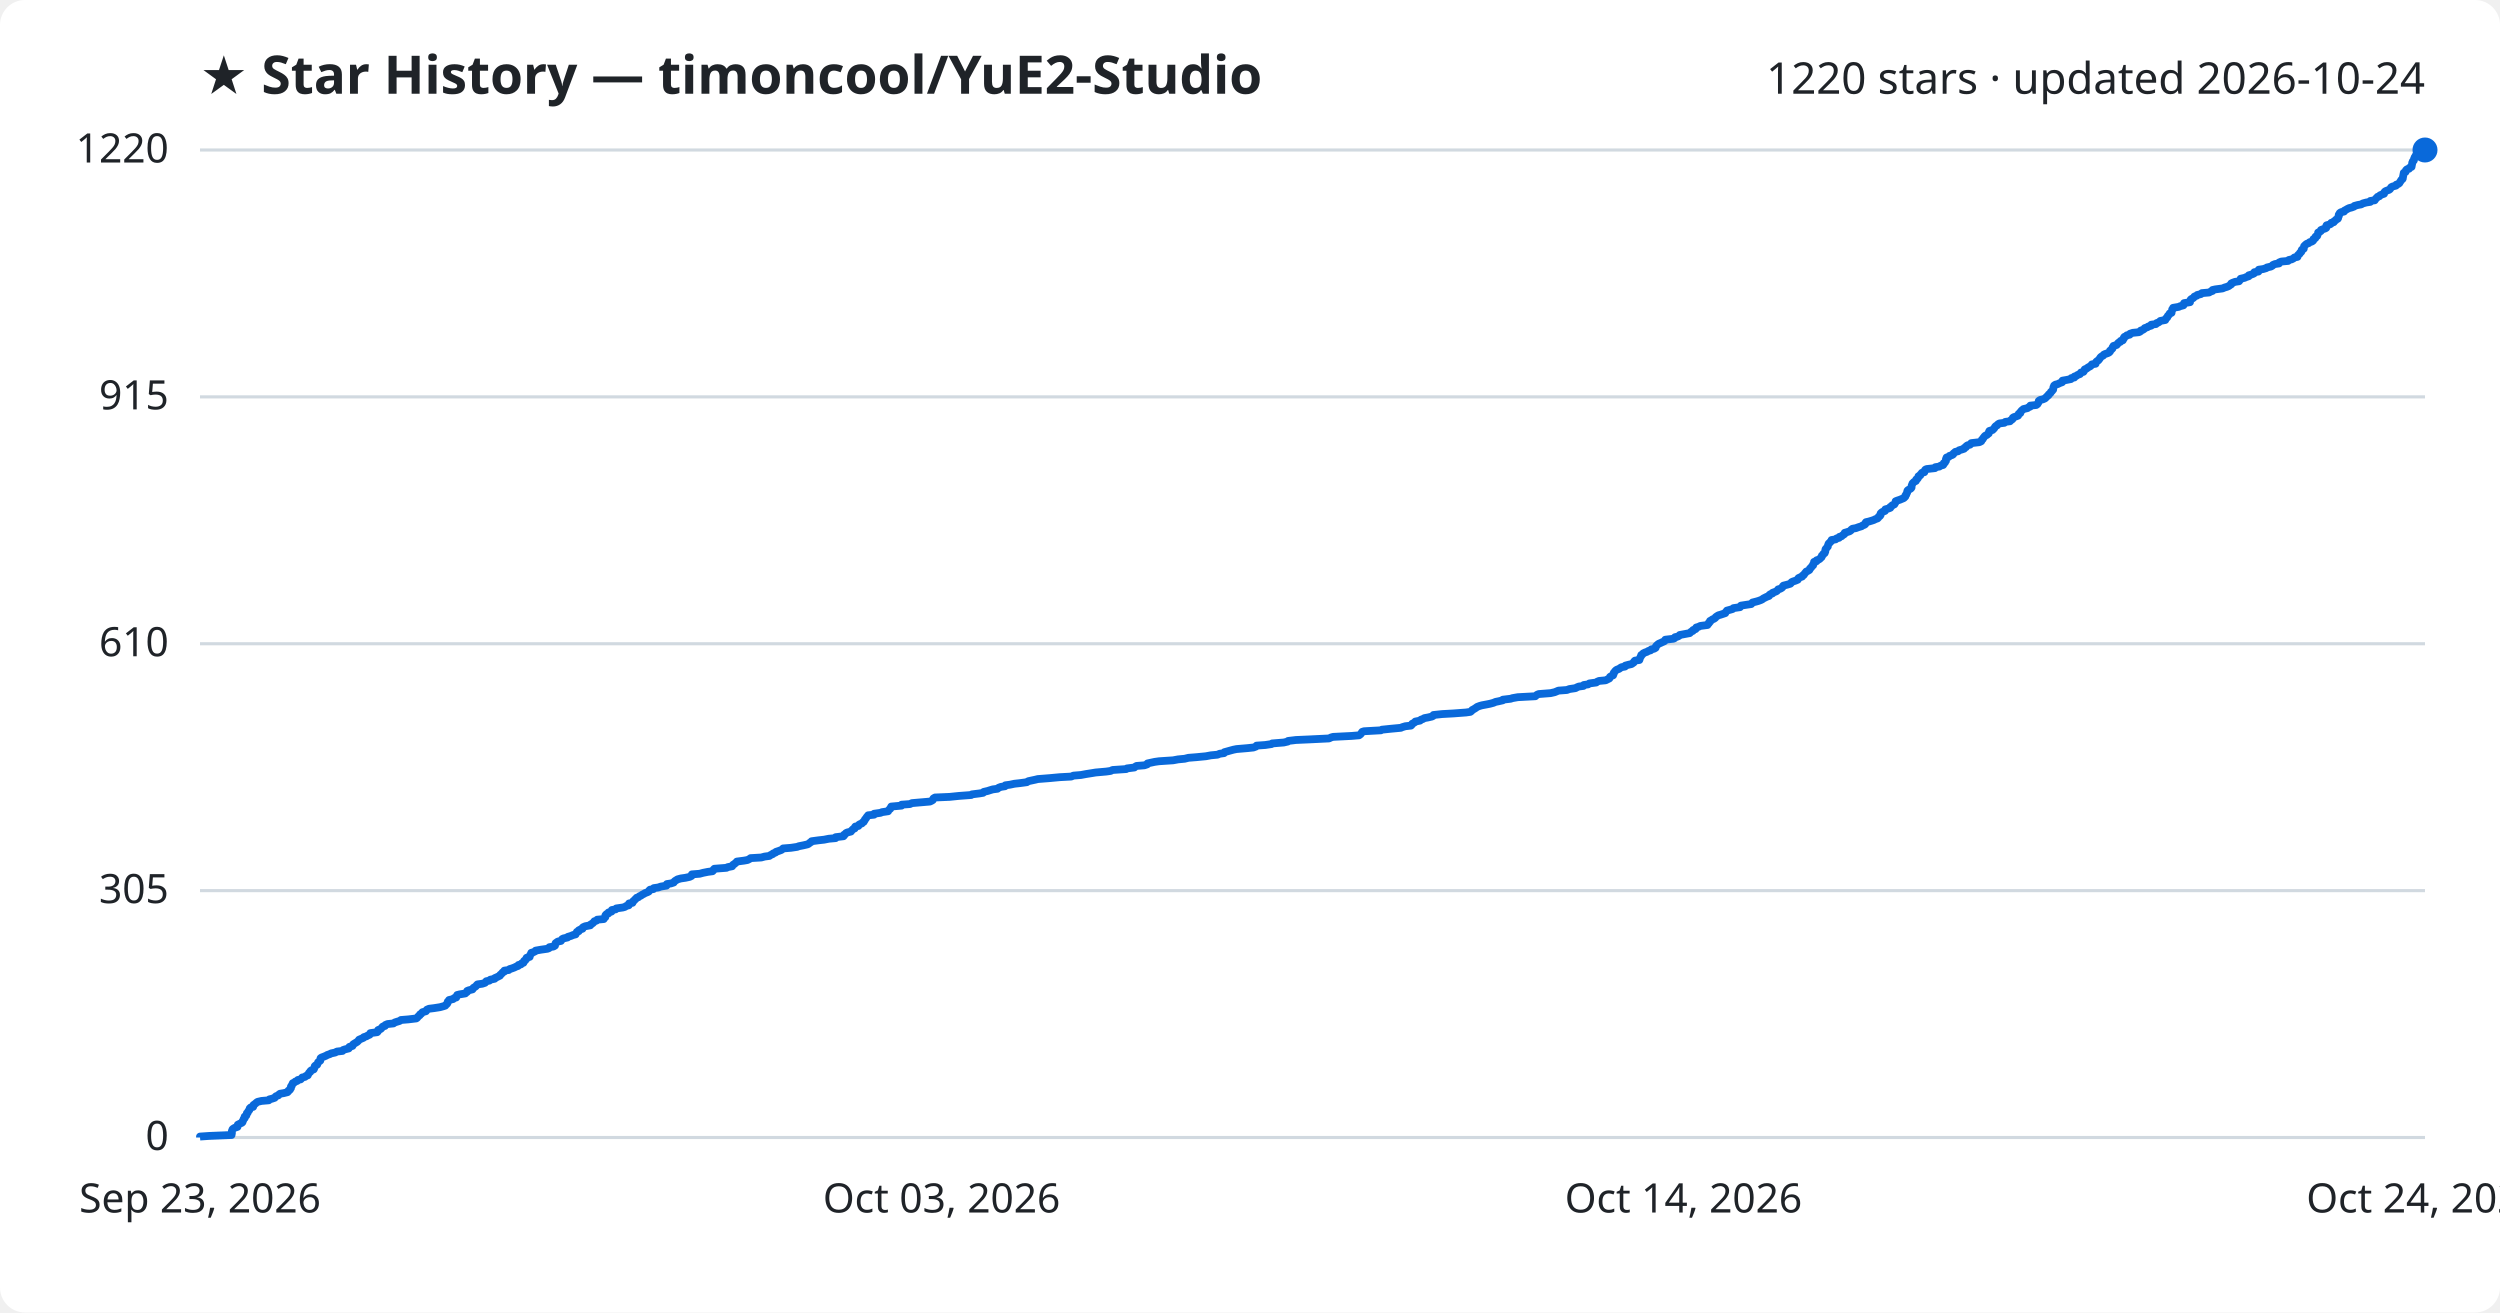
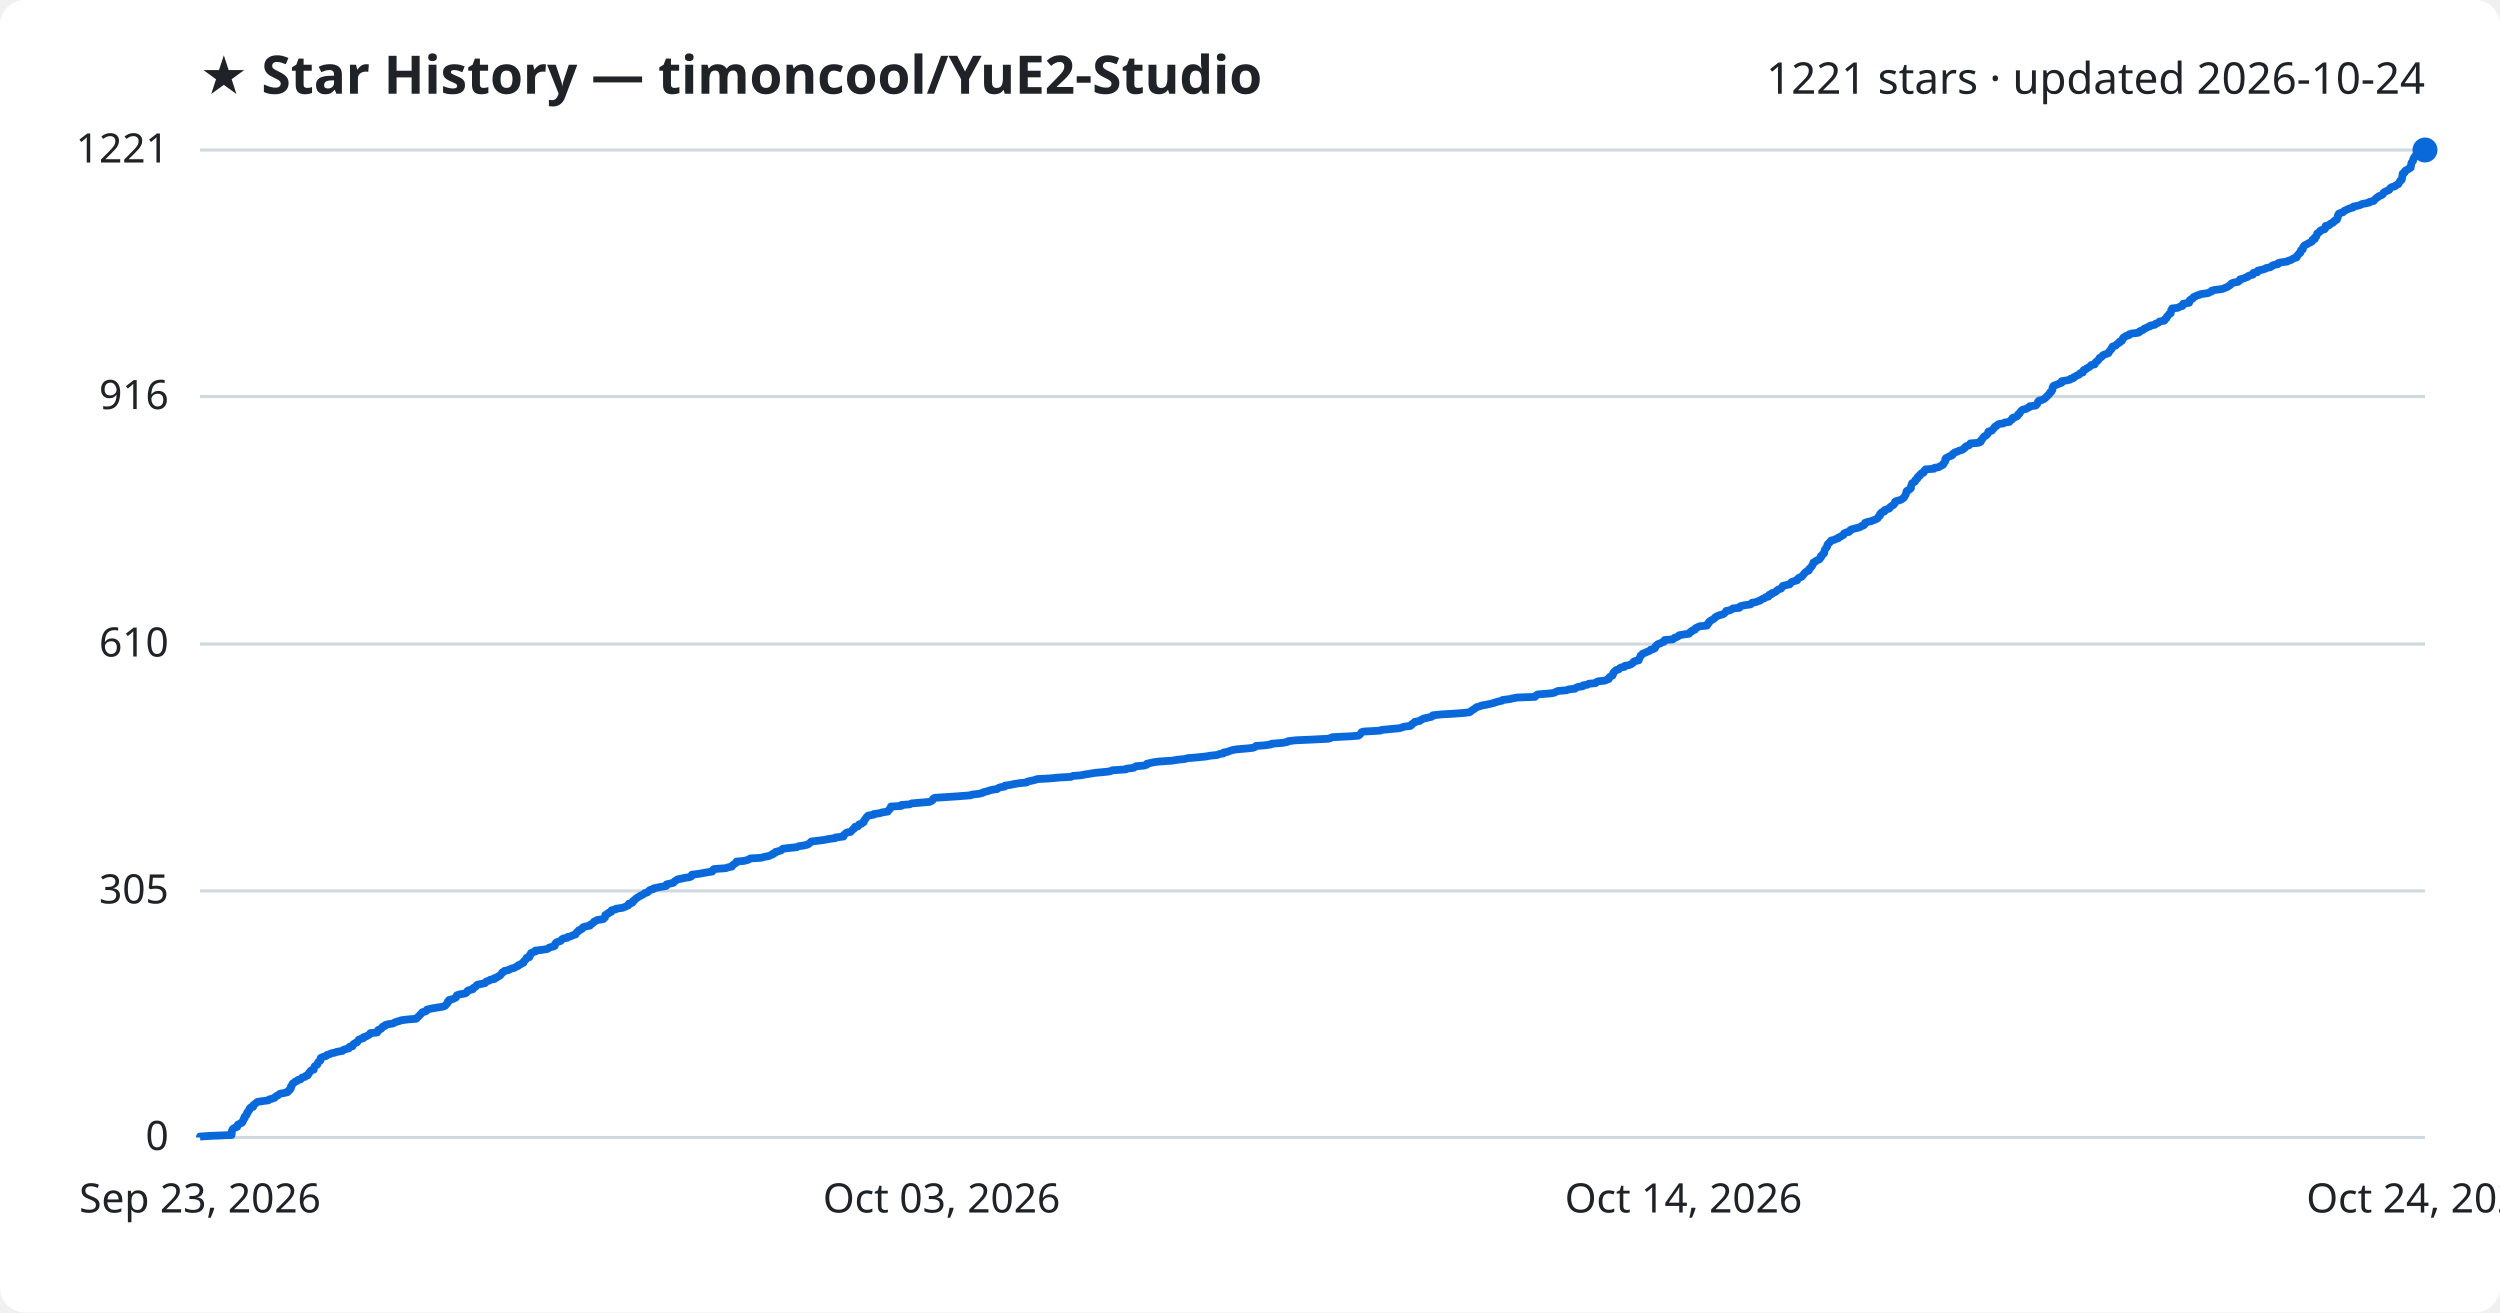
<svg xmlns="http://www.w3.org/2000/svg" viewBox="0 0 800 420" font-family="Segoe UI, sans-serif">
  <rect width="800" height="420" fill="#ffffff" rx="8" />
  <text x="64" y="30" fill="#1f2328" font-size="17" font-weight="700">★ Star History — timoncool/YuE2-Studio</text>
-   <text x="776" y="30" fill="#1f2328" font-size="14" text-anchor="end">1220 stars · updated 2026-10-24</text>
+   <text x="776" y="30" fill="#1f2328" font-size="14" text-anchor="end">1221 stars · updated 2026-10-24</text>
  <line x1="64" y1="364.0" x2="776" y2="364.0" stroke="#d1d9e0" stroke-width="1" />
  <text x="54" y="368.0" fill="#1f2328" font-size="13" text-anchor="end">0</text>
-   <line x1="64" y1="285.0" x2="776" y2="285.0" stroke="#d1d9e0" stroke-width="1" />
-   <text x="54" y="289.0" fill="#1f2328" font-size="13" text-anchor="end">305</text>
-   <line x1="64" y1="206.0" x2="776" y2="206.0" stroke="#d1d9e0" stroke-width="1" />
-   <text x="54" y="210.0" fill="#1f2328" font-size="13" text-anchor="end">610</text>
-   <line x1="64" y1="127.0" x2="776" y2="127.0" stroke="#d1d9e0" stroke-width="1" />
-   <text x="54" y="131.0" fill="#1f2328" font-size="13" text-anchor="end">915</text>
+   <line x1="64" y1="285.1" x2="776" y2="285.1" stroke="#d1d9e0" stroke-width="1" />
+   <text x="54" y="289.1" fill="#1f2328" font-size="13" text-anchor="end">305</text>
+   <line x1="64" y1="206.1" x2="776" y2="206.1" stroke="#d1d9e0" stroke-width="1" />
+   <text x="54" y="210.1" fill="#1f2328" font-size="13" text-anchor="end">610</text>
+   <line x1="64" y1="126.9" x2="776" y2="126.9" stroke="#d1d9e0" stroke-width="1" />
+   <text x="54" y="130.9" fill="#1f2328" font-size="13" text-anchor="end">916</text>
  <line x1="64" y1="48.0" x2="776" y2="48.0" stroke="#d1d9e0" stroke-width="1" />
-   <text x="54" y="52.0" fill="#1f2328" font-size="13" text-anchor="end">1220</text>
-   <path d="M64.0,364.0 L64.0,363.7 L66.9,363.5 L74.1,363.2 L74.1,363.0 L74.2,362.7 L74.2,362.4 L74.2,362.2 L74.2,361.9 L74.3,361.7 L74.4,361.4 L74.6,361.2 L75.1,360.9 L76.0,360.6 L76.0,360.4 L76.1,360.1 L76.1,359.9 L76.7,359.6 L77.4,359.3 L77.6,359.1 L77.6,358.8 L77.8,358.6 L77.9,358.3 L78.0,358.0 L78.3,357.8 L78.3,357.5 L78.3,357.3 L78.8,357.0 L78.9,356.7 L79.0,356.5 L79.0,356.2 L79.3,356.0 L79.4,355.7 L79.5,355.5 L79.8,355.2 L79.9,354.9 L79.9,354.7 L80.2,354.4 L81.0,354.2 L81.1,353.9 L81.1,353.6 L81.4,353.4 L81.8,353.1 L82.0,352.9 L82.4,352.6 L83.7,352.3 L86.0,352.1 L86.2,351.8 L87.0,351.6 L87.9,351.3 L88.1,351.0 L88.3,350.8 L89.1,350.5 L89.2,350.3 L89.6,350.0 L90.8,349.8 L92.0,349.5 L92.3,349.2 L92.3,349.0 L92.8,348.7 L92.8,348.5 L93.1,348.2 L93.1,347.9 L93.1,347.7 L93.4,347.4 L93.4,347.2 L93.6,346.9 L93.7,346.6 L94.2,346.4 L94.5,346.1 L95.1,345.9 L95.3,345.6 L96.2,345.4 L96.5,345.1 L96.7,344.8 L97.6,344.6 L97.9,344.3 L98.5,344.1 L98.6,343.8 L98.8,343.5 L98.9,343.3 L99.3,343.0 L99.3,342.8 L99.6,342.5 L100.4,342.2 L100.5,342.0 L100.6,341.7 L100.7,341.5 L100.7,341.2 L101.0,340.9 L101.5,340.7 L101.6,340.4 L101.7,340.2 L101.8,339.9 L102.1,339.7 L102.5,339.4 L102.5,339.1 L102.5,338.9 L102.6,338.6 L102.9,338.4 L103.7,338.1 L104.4,337.8 L104.7,337.6 L105.6,337.3 L105.9,337.1 L107.3,336.8 L107.8,336.5 L109.6,336.3 L109.8,336.0 L110.4,335.8 L111.6,335.5 L111.8,335.2 L111.8,335.0 L112.8,334.7 L112.9,334.5 L113.0,334.2 L113.3,334.0 L113.8,333.7 L114.3,333.4 L114.5,333.2 L114.8,332.9 L114.9,332.7 L115.6,332.4 L116.3,332.1 L116.4,331.9 L117.3,331.6 L117.6,331.4 L118.3,331.1 L118.4,330.8 L118.5,330.6 L120.7,330.3 L120.9,330.1 L120.9,329.8 L121.0,329.6 L121.8,329.3 L122.1,329.0 L122.2,328.8 L122.5,328.5 L123.2,328.3 L123.3,328.0 L124.0,327.7 L125.9,327.5 L126.3,327.2 L126.9,327.0 L127.9,326.7 L128.3,326.4 L130.7,326.2 L133.2,325.9 L133.5,325.7 L133.7,325.4 L134.0,325.1 L134.3,324.9 L134.4,324.6 L134.8,324.4 L135.0,324.1 L135.2,323.9 L136.3,323.6 L136.5,323.3 L136.6,323.1 L137.3,322.8 L138.9,322.6 L140.8,322.3 L141.9,322.0 L142.5,321.8 L142.7,321.5 L143.0,321.3 L143.2,321.0 L143.3,320.7 L143.3,320.5 L143.7,320.2 L143.7,320.0 L145.0,319.7 L145.3,319.4 L146.0,319.2 L146.0,318.9 L146.2,318.7 L146.3,318.4 L147.1,318.2 L148.9,317.9 L149.2,317.6 L149.5,317.4 L149.5,317.1 L150.0,316.9 L151.2,316.6 L151.4,316.3 L151.5,316.1 L152.0,315.8 L152.3,315.6 L152.5,315.3 L152.8,315.0 L154.3,314.8 L155.2,314.5 L155.4,314.3 L155.6,314.0 L156.6,313.8 L156.9,313.5 L158.3,313.2 L158.3,313.0 L159.0,312.7 L159.4,312.5 L160.0,312.2 L160.1,311.9 L160.4,311.7 L160.7,311.4 L160.8,311.2 L161.4,310.9 L161.4,310.6 L162.8,310.4 L163.1,310.1 L163.8,309.9 L164.6,309.6 L165.2,309.3 L165.8,309.1 L165.9,308.8 L166.7,308.6 L166.9,308.3 L167.5,308.1 L167.6,307.8 L167.7,307.5 L168.1,307.3 L168.2,307.0 L168.5,306.8 L168.5,306.5 L169.5,306.2 L169.5,306.0 L169.6,305.7 L169.7,305.5 L170.0,305.2 L170.0,304.9 L170.7,304.7 L171.3,304.4 L171.4,304.2 L173.1,303.9 L175.2,303.6 L175.7,303.4 L175.8,303.1 L177.1,302.9 L177.6,302.6 L177.6,302.4 L177.7,302.1 L177.8,301.8 L178.1,301.6 L178.5,301.3 L179.5,301.1 L179.7,300.8 L179.9,300.5 L180.3,300.3 L181.6,300.0 L181.7,299.8 L182.7,299.5 L183.4,299.2 L184.2,299.0 L184.3,298.7 L184.5,298.5 L184.6,298.2 L185.2,298.0 L185.2,297.7 L185.8,297.4 L186.4,297.2 L186.4,296.9 L186.6,296.7 L187.3,296.4 L188.9,296.1 L188.9,295.9 L189.4,295.6 L189.7,295.4 L190.0,295.1 L190.2,294.8 L190.9,294.6 L191.1,294.3 L193.2,294.1 L193.3,293.8 L193.7,293.5 L193.7,293.3 L193.7,293.0 L193.8,292.8 L194.1,292.5 L194.7,292.3 L194.7,292.0 L195.7,291.7 L195.7,291.5 L195.8,291.2 L197.0,291.0 L197.2,290.7 L199.3,290.4 L200.0,290.2 L200.4,289.9 L201.2,289.7 L201.2,289.4 L201.3,289.1 L202.4,288.9 L202.5,288.6 L202.6,288.4 L203.0,288.1 L203.2,287.8 L203.5,287.6 L203.7,287.3 L204.3,287.1 L204.6,286.8 L205.1,286.6 L205.5,286.3 L206.1,286.0 L206.4,285.8 L207.2,285.5 L207.6,285.3 L207.7,285.0 L208.0,284.7 L209.1,284.5 L209.2,284.2 L210.6,284.0 L211.5,283.7 L213.3,283.4 L213.3,283.2 L213.4,282.9 L214.7,282.7 L215.6,282.4 L215.7,282.2 L216.0,281.9 L216.5,281.6 L216.8,281.4 L217.9,281.1 L219.3,280.9 L220.7,280.6 L221.3,280.3 L221.4,280.1 L221.4,279.8 L223.9,279.6 L225.0,279.3 L226.5,279.0 L228.0,278.8 L228.3,278.5 L228.3,278.3 L228.6,278.0 L232.5,277.7 L232.8,277.5 L234.3,277.2 L234.4,277.0 L234.6,276.7 L235.0,276.5 L235.3,276.2 L235.7,275.9 L235.8,275.7 L238.1,275.4 L239.2,275.2 L239.8,274.9 L240.2,274.6 L243.6,274.4 L244.7,274.1 L246.2,273.9 L246.6,273.6 L247.3,273.3 L247.4,273.1 L248.2,272.8 L248.3,272.6 L249.2,272.3 L250.0,272.0 L250.3,271.8 L250.6,271.5 L253.1,271.3 L255.1,271.0 L255.6,270.8 L257.1,270.5 L258.4,270.2 L258.8,270.0 L259.1,269.7 L259.5,269.5 L259.7,269.2 L261.9,268.9 L263.7,268.7 L265.2,268.4 L267.4,268.2 L267.4,267.9 L269.9,267.6 L270.1,267.4 L270.1,267.1 L270.5,266.9 L270.7,266.6 L271.1,266.4 L272.3,266.1 L272.5,265.8 L272.7,265.6 L273.0,265.3 L273.5,265.1 L273.5,264.8 L273.7,264.5 L274.7,264.3 L274.8,264.0 L275.0,263.8 L275.8,263.5 L276.0,263.2 L276.4,263.0 L276.5,262.7 L276.7,262.5 L276.8,262.2 L277.1,261.9 L277.2,261.7 L277.4,261.4 L277.6,261.2 L277.8,260.9 L279.7,260.7 L279.7,260.4 L281.8,260.1 L282.2,259.9 L284.2,259.6 L284.3,259.4 L284.5,259.1 L284.9,258.8 L284.9,258.6 L285.2,258.3 L285.2,258.1 L288.5,257.8 L288.5,257.5 L291.2,257.3 L291.8,257.0 L294.1,256.8 L297.6,256.5 L298.2,256.2 L298.5,256.0 L298.6,255.7 L298.7,255.5 L299.2,255.2 L303.9,255.0 L306.8,254.7 L310.8,254.4 L311.0,254.2 L313.4,253.9 L314.6,253.7 L314.8,253.4 L316.1,253.1 L316.7,252.9 L317.7,252.6 L319.2,252.4 L319.5,252.1 L320.3,251.8 L321.6,251.6 L321.7,251.3 L323.2,251.1 L324.6,250.8 L326.4,250.6 L328.6,250.3 L329.0,250.0 L329.9,249.8 L331.3,249.5 L332.1,249.3 L335.9,249.0 L339.1,248.7 L342.8,248.5 L343.5,248.2 L345.9,248.0 L347.5,247.7 L349.4,247.4 L350.6,247.2 L354.0,246.9 L355.4,246.7 L356.0,246.4 L360.4,246.1 L360.6,245.9 L363.0,245.6 L363.2,245.4 L363.7,245.1 L366.2,244.9 L367.1,244.6 L367.2,244.3 L368.1,244.1 L369.5,243.8 L370.9,243.6 L375.4,243.3 L377.0,243.0 L379.1,242.8 L380.3,242.5 L382.8,242.3 L385.9,242.0 L387.5,241.7 L389.6,241.5 L390.3,241.2 L391.7,241.0 L391.8,240.7 L392.9,240.4 L393.6,240.2 L394.7,239.9 L395.7,239.7 L399.2,239.4 L401.1,239.2 L401.9,238.9 L402.1,238.6 L404.9,238.4 L406.9,238.1 L407.1,237.9 L410.8,237.6 L412.1,237.3 L412.2,237.1 L414.7,236.8 L419.2,236.6 L425.3,236.3 L425.9,236.0 L426.6,235.8 L432.5,235.5 L434.9,235.3 L435.3,235.0 L435.5,234.8 L435.7,234.5 L435.9,234.2 L436.5,234.0 L441.9,233.7 L442.2,233.5 L445.1,233.2 L448.3,232.9 L448.7,232.7 L449.7,232.4 L451.5,232.2 L451.8,231.9 L451.9,231.6 L452.3,231.4 L452.8,231.1 L452.9,230.9 L454.4,230.6 L454.7,230.3 L455.3,230.1 L455.8,229.8 L456.9,229.6 L458.2,229.3 L458.6,229.1 L458.7,228.8 L461.5,228.5 L465.1,228.3 L469.1,228.0 L470.5,227.8 L470.9,227.5 L471.1,227.2 L471.5,227.0 L472.0,226.7 L472.3,226.5 L472.7,226.2 L473.5,225.9 L474.2,225.7 L475.8,225.4 L476.8,225.2 L477.9,224.9 L478.6,224.6 L479.6,224.4 L480.9,224.1 L480.9,223.9 L483.4,223.6 L484.0,223.4 L485.7,223.1 L491.3,222.8 L491.5,222.6 L491.9,222.3 L492.4,222.1 L496.2,221.8 L497.5,221.5 L498.0,221.3 L498.7,221.0 L501.4,220.8 L502.2,220.5 L504.2,220.2 L504.5,220.0 L505.2,219.7 L506.7,219.5 L506.8,219.2 L508.2,219.0 L508.6,218.7 L510.8,218.4 L511.0,218.2 L511.7,217.9 L513.8,217.7 L514.4,217.4 L515.0,217.1 L515.1,216.9 L515.2,216.6 L515.5,216.4 L516.2,216.1 L516.2,215.8 L516.4,215.6 L516.4,215.3 L516.6,215.1 L516.8,214.8 L517.1,214.5 L517.4,214.3 L518.2,214.0 L518.4,213.8 L518.9,213.5 L520.0,213.3 L520.1,213.0 L521.2,212.7 L522.1,212.5 L522.5,212.2 L522.8,212.0 L522.9,211.7 L523.2,211.4 L524.6,211.2 L524.7,210.9 L524.7,210.7 L524.9,210.4 L525.0,210.1 L525.2,209.9 L525.2,209.6 L525.6,209.4 L525.8,209.1 L526.4,208.8 L527.0,208.6 L527.5,208.3 L528.2,208.1 L528.4,207.8 L529.3,207.6 L529.8,207.3 L529.9,207.0 L529.9,206.8 L530.2,206.5 L530.4,206.3 L530.8,206.0 L531.5,205.7 L531.9,205.5 L532.6,205.2 L532.8,205.0 L532.9,204.7 L535.5,204.4 L535.9,204.2 L536.0,203.9 L536.9,203.7 L537.4,203.4 L537.5,203.2 L539.1,202.9 L540.7,202.6 L540.9,202.4 L541.2,202.1 L541.7,201.9 L541.8,201.6 L542.6,201.3 L542.7,201.1 L542.8,200.8 L543.5,200.6 L544.1,200.3 L546.4,200.0 L546.4,199.8 L546.8,199.5 L546.8,199.3 L547.2,199.0 L547.2,198.7 L547.6,198.5 L548.0,198.2 L548.5,198.0 L548.9,197.7 L549.0,197.5 L549.4,197.2 L549.9,196.9 L550.6,196.7 L551.5,196.4 L552.1,196.2 L552.2,195.9 L552.5,195.6 L552.6,195.4 L553.7,195.1 L554.4,194.9 L554.7,194.6 L556.8,194.3 L556.8,194.1 L557.1,193.8 L558.4,193.6 L560.4,193.3 L560.6,193.0 L560.8,192.8 L562.0,192.5 L562.7,192.3 L563.5,192.0 L563.9,191.8 L564.3,191.5 L564.9,191.2 L565.3,191.0 L566.1,190.7 L566.1,190.5 L566.4,190.2 L567.2,189.9 L567.2,189.7 L568.0,189.4 L568.5,189.2 L568.8,188.9 L569.0,188.6 L569.7,188.4 L570.2,188.1 L570.4,187.9 L570.5,187.6 L570.7,187.4 L571.9,187.1 L572.9,186.8 L573.1,186.6 L573.3,186.3 L573.7,186.1 L574.6,185.8 L575.3,185.5 L575.3,185.3 L575.5,185.0 L575.9,184.8 L576.7,184.5 L576.8,184.2 L577.2,184.0 L577.4,183.7 L577.5,183.5 L577.8,183.2 L578.0,182.9 L578.5,182.7 L579.0,182.4 L579.1,182.2 L579.2,181.9 L579.5,181.7 L579.7,181.4 L579.9,181.1 L580.2,180.9 L580.2,180.6 L580.4,180.4 L580.5,180.1 L580.5,179.8 L581.3,179.6 L581.3,179.3 L581.9,179.1 L582.4,178.8 L582.6,178.5 L582.9,178.3 L583.0,178.0 L583.0,177.8 L583.4,177.5 L583.5,177.2 L583.9,177.0 L584.0,176.7 L584.1,176.5 L584.1,176.2 L584.1,176.0 L584.2,175.7 L584.5,175.4 L584.6,175.2 L584.9,174.9 L584.9,174.7 L585.0,174.4 L585.1,174.1 L585.2,173.9 L585.6,173.6 L585.7,173.4 L586.1,173.1 L586.1,172.8 L587.4,172.6 L587.7,172.3 L588.5,172.1 L588.6,171.8 L589.3,171.6 L589.6,171.3 L590.1,171.0 L590.3,170.8 L590.3,170.5 L591.0,170.3 L591.9,170.0 L592.3,169.7 L592.4,169.5 L592.8,169.2 L593.9,169.0 L594.7,168.7 L595.7,168.4 L595.9,168.2 L596.7,167.9 L596.9,167.7 L596.9,167.4 L597.1,167.1 L598.0,166.9 L599.0,166.6 L599.6,166.4 L600.2,166.1 L600.8,165.9 L601.1,165.6 L601.2,165.3 L601.6,165.1 L601.8,164.8 L601.8,164.6 L601.8,164.3 L602.1,164.0 L602.4,163.8 L603.2,163.5 L603.3,163.3 L603.3,163.0 L604.4,162.7 L604.9,162.5 L604.9,162.2 L605.3,162.0 L605.5,161.7 L606.2,161.4 L606.3,161.2 L606.5,160.9 L606.6,160.7 L606.6,160.4 L607.1,160.2 L608.0,159.9 L608.7,159.6 L609.2,159.4 L609.5,159.1 L609.7,158.9 L609.7,158.6 L610.0,158.3 L610.0,158.1 L610.2,157.8 L610.3,157.6 L610.3,157.3 L610.4,157.0 L610.6,156.8 L611.2,156.5 L611.5,156.3 L611.7,156.0 L611.7,155.8 L611.7,155.5 L611.8,155.2 L611.9,155.0 L612.0,154.7 L612.2,154.5 L612.5,154.2 L613.1,153.9 L613.1,153.7 L613.2,153.4 L613.6,153.2 L613.8,152.9 L613.9,152.6 L613.9,152.4 L614.5,152.1 L614.5,151.9 L614.8,151.6 L615.0,151.3 L615.8,151.1 L615.9,150.8 L615.9,150.6 L616.1,150.3 L616.5,150.1 L619.2,149.8 L619.3,149.5 L620.6,149.3 L621.0,149.0 L621.8,148.8 L622.0,148.5 L622.0,148.2 L622.4,148.0 L622.5,147.7 L622.7,147.5 L622.7,147.2 L622.7,146.9 L622.8,146.7 L622.9,146.4 L623.6,146.2 L623.8,145.9 L624.7,145.6 L625.0,145.4 L625.1,145.1 L625.4,144.9 L625.7,144.6 L626.6,144.4 L626.9,144.1 L627.9,143.8 L628.5,143.6 L628.6,143.3 L629.1,143.1 L629.2,142.8 L629.6,142.5 L630.4,142.3 L630.7,142.0 L630.8,141.8 L633.4,141.5 L634.0,141.2 L634.1,141.0 L634.2,140.7 L634.5,140.5 L634.6,140.2 L634.8,140.0 L635.0,139.7 L635.3,139.4 L635.8,139.2 L636.1,138.9 L636.4,138.7 L636.4,138.4 L636.5,138.1 L636.6,137.9 L637.6,137.6 L637.8,137.4 L638.1,137.1 L638.3,136.8 L638.4,136.6 L638.7,136.3 L639.1,136.1 L639.3,135.8 L639.8,135.5 L641.4,135.3 L641.7,135.0 L643.2,134.8 L643.4,134.5 L643.8,134.3 L644.1,134.0 L644.1,133.7 L644.4,133.5 L645.3,133.2 L645.8,133.0 L645.9,132.7 L646.0,132.4 L646.5,132.2 L646.5,131.9 L646.7,131.7 L646.9,131.4 L647.3,131.1 L647.5,130.9 L648.8,130.6 L649.0,130.4 L649.7,130.1 L649.7,129.8 L651.6,129.6 L652.0,129.3 L652.1,129.1 L652.3,128.8 L652.4,128.6 L652.4,128.3 L652.8,128.0 L653.7,127.8 L654.4,127.5 L654.6,127.3 L654.9,127.0 L655.2,126.7 L655.5,126.5 L655.6,126.2 L655.9,126.0 L656.2,125.7 L656.3,125.4 L656.6,125.2 L656.8,124.9 L657.0,124.7 L657.0,124.4 L657.1,124.2 L657.1,123.9 L657.3,123.6 L657.3,123.4 L657.7,123.1 L658.5,122.9 L659.1,122.6 L659.9,122.3 L660.0,122.1 L660.0,121.8 L661.2,121.6 L662.7,121.3 L662.8,121.0 L663.8,120.8 L663.8,120.5 L664.4,120.3 L664.8,120.0 L665.6,119.7 L665.7,119.5 L665.9,119.2 L666.7,119.0 L666.9,118.7 L667.0,118.5 L667.1,118.2 L667.8,117.9 L668.0,117.7 L668.5,117.4 L668.9,117.2 L669.2,116.9 L669.4,116.6 L670.6,116.4 L670.6,116.1 L670.7,115.9 L671.0,115.6 L671.5,115.3 L671.6,115.1 L671.9,114.8 L672.0,114.6 L672.2,114.3 L672.6,114.0 L673.0,113.8 L673.2,113.5 L673.6,113.3 L674.5,113.0 L674.9,112.8 L675.2,112.5 L675.2,112.2 L675.5,112.0 L675.8,111.7 L676.0,111.5 L676.0,111.2 L676.2,110.9 L676.3,110.7 L677.3,110.4 L677.5,110.2 L677.7,109.9 L678.0,109.6 L678.5,109.4 L678.6,109.1 L679.3,108.9 L679.3,108.6 L679.6,108.4 L679.6,108.1 L679.8,107.8 L680.3,107.6 L680.6,107.3 L681.5,107.1 L681.6,106.8 L682.5,106.5 L684.5,106.3 L685.0,106.0 L685.0,105.8 L685.8,105.5 L686.2,105.2 L686.3,105.0 L687.2,104.7 L687.4,104.5 L688.4,104.2 L688.4,103.9 L689.9,103.7 L690.1,103.4 L690.7,103.2 L691.1,102.9 L691.3,102.7 L692.9,102.4 L693.0,102.1 L693.1,101.9 L693.5,101.6 L693.6,101.4 L693.7,101.1 L694.0,100.8 L694.2,100.6 L694.3,100.3 L694.9,100.1 L694.9,99.8 L695.0,99.5 L695.1,99.3 L695.1,99.0 L695.4,98.8 L695.4,98.5 L697.2,98.2 L697.6,98.0 L698.7,97.7 L698.8,97.5 L698.8,97.2 L698.9,97.0 L700.8,96.7 L700.8,96.4 L700.9,96.2 L701.0,95.9 L701.2,95.7 L701.8,95.4 L702.1,95.1 L702.2,94.9 L703.0,94.6 L703.1,94.4 L704.3,94.1 L704.6,93.8 L706.9,93.6 L707.4,93.3 L708.0,93.1 L708.0,92.8 L708.9,92.6 L711.2,92.3 L711.9,92.0 L712.6,91.8 L713.3,91.5 L713.5,91.3 L714.0,91.0 L714.0,90.7 L714.4,90.5 L715.2,90.2 L716.5,90.0 L716.7,89.7 L717.0,89.4 L717.0,89.2 L718.3,88.9 L718.7,88.7 L719.6,88.4 L719.6,88.1 L720.3,87.9 L721.1,87.6 L721.4,87.4 L721.4,87.1 L722.7,86.9 L722.7,86.6 L722.8,86.3 L724.2,86.1 L725.2,85.8 L725.4,85.6 L726.7,85.3 L727.2,85.0 L727.3,84.8 L728.0,84.5 L729.3,84.3 L729.3,84.0 L730.0,83.7 L732.2,83.5 L732.4,83.2 L733.3,83.0 L733.9,82.7 L734.2,82.4 L735.2,82.2 L735.3,81.9 L735.3,81.7 L735.6,81.4 L735.9,81.2 L736.0,80.9 L736.4,80.6 L736.5,80.4 L736.5,80.1 L736.6,79.9 L737.2,79.6 L737.2,79.3 L737.3,79.1 L737.3,78.8 L737.5,78.6 L737.8,78.3 L738.2,78.0 L738.8,77.8 L739.1,77.5 L739.8,77.3 L740.2,77.0 L740.3,76.8 L740.3,76.5 L740.9,76.2 L741.0,76.0 L741.0,75.7 L741.5,75.5 L741.6,75.2 L741.7,74.9 L741.8,74.7 L741.8,74.4 L742.3,74.2 L742.7,73.9 L742.7,73.6 L743.2,73.4 L744.1,73.1 L744.4,72.9 L744.4,72.6 L744.4,72.3 L744.5,72.1 L745.6,71.8 L745.9,71.6 L746.0,71.3 L746.8,71.1 L746.9,70.8 L747.4,70.5 L747.5,70.3 L748.1,70.0 L748.2,69.8 L748.2,69.5 L748.4,69.2 L748.4,69.0 L748.4,68.7 L748.7,68.5 L748.7,68.2 L749.1,67.9 L750.1,67.7 L750.2,67.4 L750.6,67.2 L751.1,66.9 L751.7,66.6 L752.5,66.4 L753.3,66.1 L753.4,65.9 L754.5,65.6 L755.6,65.4 L756.1,65.1 L757.2,64.8 L758.5,64.6 L758.5,64.3 L759.9,64.1 L760.1,63.8 L760.3,63.5 L760.6,63.3 L760.8,63.0 L761.4,62.8 L761.6,62.5 L762.3,62.2 L762.9,62.0 L762.9,61.7 L763.0,61.5 L763.3,61.2 L763.8,61.0 L764.6,60.7 L764.9,60.4 L765.0,60.2 L765.2,59.9 L765.6,59.7 L766.7,59.4 L766.8,59.1 L767.4,58.9 L767.8,58.6 L767.9,58.4 L768.1,58.1 L768.3,57.8 L768.4,57.6 L768.8,57.3 L768.9,57.1 L768.9,56.8 L769.0,56.5 L769.0,56.3 L769.1,56.0 L769.1,55.8 L769.2,55.5 L769.2,55.3 L769.8,55.0 L769.9,54.7 L769.9,54.5 L770.2,54.2 L770.9,54.0 L771.0,53.7 L771.7,53.4 L771.7,53.2 L771.8,52.9 L771.8,52.7 L771.9,52.4 L771.9,52.1 L772.0,51.9 L772.1,51.6 L772.4,51.4 L772.5,51.1 L772.5,50.8 L772.6,50.6 L772.7,50.3 L772.9,50.1 L773.0,49.8 L773.3,49.6 L774.2,49.3 L774.2,49.0 L774.6,48.8 L774.9,48.5 L775.0,48.3 L776.0,48.0 L776.0,48.0" fill="none" stroke="#0969da" stroke-width="2.5" stroke-linejoin="round" />
+   <text x="54" y="52.0" fill="#1f2328" font-size="13" text-anchor="end">1221</text>
+   <path d="M64.0,364.0 L64.0,363.7 L66.9,363.5 L74.1,363.2 L74.1,363.0 L74.1,362.7 L74.2,362.4 L74.2,362.2 L74.2,361.9 L74.3,361.7 L74.4,361.4 L74.6,361.2 L75.1,360.9 L75.9,360.6 L76.0,360.4 L76.1,360.1 L76.1,359.9 L76.7,359.6 L77.4,359.3 L77.6,359.1 L77.6,358.8 L77.8,358.6 L77.9,358.3 L78.0,358.0 L78.3,357.8 L78.3,357.5 L78.3,357.3 L78.7,357.0 L78.9,356.8 L79.0,356.5 L79.0,356.2 L79.3,356.0 L79.3,355.7 L79.5,355.5 L79.8,355.2 L79.9,354.9 L79.9,354.7 L80.2,354.4 L81.0,354.2 L81.1,353.9 L81.1,353.6 L81.4,353.4 L81.8,353.1 L82.0,352.9 L82.4,352.6 L83.7,352.4 L85.9,352.1 L86.2,351.8 L87.0,351.6 L87.9,351.3 L88.0,351.1 L88.3,350.8 L89.0,350.5 L89.2,350.3 L89.6,350.0 L90.7,349.8 L92.0,349.5 L92.3,349.2 L92.3,349.0 L92.8,348.7 L92.8,348.5 L93.1,348.2 L93.1,348.0 L93.1,347.7 L93.4,347.4 L93.4,347.2 L93.6,346.9 L93.7,346.7 L94.2,346.4 L94.5,346.1 L95.1,345.9 L95.3,345.6 L96.2,345.4 L96.4,345.1 L96.7,344.8 L97.6,344.6 L97.8,344.3 L98.5,344.1 L98.6,343.8 L98.8,343.6 L98.9,343.3 L99.2,343.0 L99.3,342.8 L99.6,342.5 L100.4,342.3 L100.4,342.0 L100.5,341.7 L100.6,341.5 L100.7,341.2 L101.0,341.0 L101.5,340.7 L101.6,340.4 L101.7,340.2 L101.8,339.9 L102.1,339.7 L102.5,339.4 L102.5,339.2 L102.5,338.9 L102.6,338.6 L102.9,338.4 L103.7,338.1 L104.4,337.9 L104.6,337.6 L105.6,337.3 L105.9,337.1 L107.3,336.8 L107.7,336.6 L109.6,336.3 L109.8,336.0 L110.3,335.8 L111.6,335.5 L111.8,335.3 L111.8,335.0 L112.8,334.8 L112.8,334.5 L113.0,334.2 L113.3,334.0 L113.8,333.7 L114.3,333.5 L114.5,333.2 L114.7,332.9 L114.8,332.7 L115.6,332.4 L116.3,332.2 L116.3,331.9 L117.3,331.6 L117.6,331.4 L118.2,331.1 L118.4,330.9 L118.5,330.6 L120.7,330.4 L120.9,330.1 L120.9,329.8 L121.0,329.6 L121.8,329.3 L122.1,329.1 L122.2,328.8 L122.5,328.5 L123.2,328.3 L123.3,328.0 L124.0,327.8 L125.8,327.5 L126.3,327.2 L126.8,327.0 L127.9,326.7 L128.3,326.5 L130.7,326.2 L133.2,326.0 L133.5,325.7 L133.7,325.4 L134.0,325.2 L134.3,324.9 L134.4,324.7 L134.8,324.4 L135.0,324.1 L135.2,323.9 L136.3,323.6 L136.5,323.4 L136.6,323.1 L137.3,322.9 L138.8,322.6 L140.7,322.3 L141.9,322.1 L142.5,321.8 L142.6,321.6 L142.9,321.3 L143.2,321.0 L143.3,320.8 L143.3,320.5 L143.7,320.3 L143.7,320.0 L144.9,319.7 L145.3,319.5 L145.9,319.2 L146.0,319.0 L146.1,318.7 L146.2,318.5 L147.1,318.2 L148.9,317.9 L149.2,317.7 L149.5,317.4 L149.5,317.2 L149.9,316.9 L151.2,316.6 L151.4,316.4 L151.5,316.1 L152.0,315.9 L152.3,315.6 L152.5,315.3 L152.8,315.1 L154.3,314.8 L155.2,314.6 L155.4,314.3 L155.6,314.1 L156.5,313.8 L156.9,313.5 L158.2,313.3 L158.2,313.0 L159.0,312.8 L159.3,312.5 L160.0,312.2 L160.1,312.0 L160.4,311.7 L160.6,311.5 L160.7,311.2 L161.3,310.9 L161.4,310.7 L162.8,310.4 L163.1,310.2 L163.8,309.9 L164.6,309.7 L165.1,309.4 L165.8,309.1 L165.8,308.9 L166.6,308.6 L166.8,308.4 L167.5,308.1 L167.5,307.8 L167.7,307.6 L168.0,307.3 L168.2,307.1 L168.4,306.8 L168.5,306.5 L169.4,306.3 L169.5,306.0 L169.6,305.8 L169.6,305.5 L169.9,305.3 L169.9,305.0 L170.6,304.7 L171.3,304.5 L171.3,304.2 L173.1,304.0 L175.1,303.7 L175.6,303.4 L175.8,303.2 L177.0,302.9 L177.5,302.7 L177.6,302.4 L177.6,302.1 L177.8,301.9 L178.0,301.6 L178.5,301.4 L179.4,301.1 L179.6,300.9 L179.8,300.6 L180.3,300.3 L181.5,300.1 L181.7,299.8 L182.7,299.6 L183.3,299.3 L184.2,299.0 L184.2,298.8 L184.5,298.5 L184.6,298.3 L185.1,298.0 L185.2,297.7 L185.8,297.5 L186.3,297.2 L186.3,297.0 L186.6,296.7 L187.3,296.5 L188.8,296.2 L188.9,295.9 L189.3,295.7 L189.7,295.4 L189.9,295.2 L190.1,294.9 L190.9,294.6 L191.1,294.4 L193.1,294.1 L193.2,293.9 L193.6,293.6 L193.6,293.3 L193.7,293.1 L193.7,292.8 L194.1,292.6 L194.7,292.3 L194.7,292.1 L195.6,291.8 L195.6,291.5 L195.7,291.3 L197.0,291.0 L197.1,290.8 L199.2,290.5 L200.0,290.2 L200.4,290.0 L201.1,289.7 L201.2,289.5 L201.2,289.2 L202.3,288.9 L202.5,288.7 L202.5,288.4 L202.9,288.2 L203.1,287.9 L203.4,287.7 L203.7,287.4 L204.2,287.1 L204.5,286.9 L205.0,286.6 L205.5,286.4 L206.0,286.1 L206.3,285.8 L207.1,285.6 L207.5,285.3 L207.6,285.1 L208.0,284.8 L209.1,284.5 L209.1,284.3 L210.5,284.0 L211.5,283.8 L213.2,283.5 L213.3,283.3 L213.3,283.0 L214.6,282.7 L215.5,282.5 L215.7,282.2 L215.9,282.0 L216.4,281.7 L216.8,281.4 L217.9,281.2 L219.2,280.9 L220.7,280.7 L221.3,280.4 L221.3,280.1 L221.4,279.9 L223.8,279.6 L224.9,279.4 L226.5,279.1 L227.9,278.9 L228.2,278.6 L228.2,278.3 L228.5,278.1 L232.4,277.8 L232.8,277.6 L234.2,277.3 L234.3,277.0 L234.5,276.8 L235.0,276.5 L235.2,276.3 L235.7,276.0 L235.7,275.7 L238.0,275.5 L239.2,275.2 L239.7,275.0 L240.1,274.7 L243.5,274.5 L244.6,274.2 L246.1,273.9 L246.5,273.7 L247.3,273.4 L247.3,273.2 L248.1,272.9 L248.2,272.6 L249.1,272.4 L250.0,272.1 L250.2,271.9 L250.5,271.6 L253.0,271.3 L255.0,271.1 L255.5,270.8 L257.0,270.6 L258.3,270.3 L258.7,270.1 L259.1,269.8 L259.4,269.5 L259.6,269.3 L261.9,269.0 L263.6,268.8 L265.1,268.5 L267.3,268.2 L267.3,268.0 L269.9,267.7 L270.0,267.5 L270.0,267.2 L270.4,266.9 L270.6,266.7 L271.0,266.4 L272.2,266.2 L272.4,265.9 L272.7,265.7 L272.9,265.4 L273.4,265.1 L273.4,264.9 L273.6,264.6 L274.6,264.4 L274.7,264.1 L274.9,263.8 L275.7,263.6 L275.9,263.3 L276.4,263.1 L276.4,262.8 L276.6,262.5 L276.7,262.3 L277.0,262.0 L277.1,261.8 L277.3,261.5 L277.5,261.3 L277.8,261.0 L279.6,260.7 L279.6,260.5 L281.7,260.2 L282.1,260.0 L284.1,259.7 L284.2,259.4 L284.4,259.2 L284.8,258.9 L284.8,258.7 L285.1,258.4 L285.1,258.1 L288.4,257.9 L288.4,257.6 L291.1,257.4 L291.7,257.1 L294.0,256.9 L297.5,256.6 L298.1,256.3 L298.4,256.1 L298.5,255.8 L298.6,255.6 L299.1,255.3 L303.8,255.0 L306.7,254.8 L310.6,254.5 L310.9,254.3 L313.3,254.0 L314.5,253.7 L314.7,253.5 L316.0,253.2 L316.5,253.0 L317.6,252.7 L319.1,252.5 L319.4,252.2 L320.2,251.9 L321.5,251.7 L321.6,251.4 L323.1,251.2 L324.5,250.9 L326.3,250.6 L328.5,250.4 L328.8,250.1 L329.8,249.9 L331.1,249.6 L332.0,249.3 L335.8,249.1 L339.0,248.8 L342.7,248.6 L343.3,248.3 L345.8,248.1 L347.4,247.8 L349.3,247.5 L350.5,247.3 L353.9,247.0 L355.3,246.8 L355.9,246.5 L360.3,246.2 L360.4,246.0 L362.8,245.7 L363.1,245.5 L363.5,245.2 L366.0,245.0 L367.0,244.7 L367.0,244.4 L367.9,244.2 L369.3,243.9 L370.8,243.7 L375.2,243.4 L376.9,243.1 L379.0,242.9 L380.1,242.6 L382.7,242.4 L385.7,242.1 L387.4,241.8 L389.5,241.6 L390.2,241.3 L391.5,241.1 L391.6,240.8 L392.8,240.6 L393.5,240.3 L394.5,240.0 L395.6,239.8 L399.1,239.5 L400.9,239.3 L401.7,239.0 L401.9,238.7 L404.8,238.5 L406.8,238.2 L406.9,238.0 L410.6,237.7 L412.0,237.4 L412.1,237.2 L414.5,236.9 L419.0,236.7 L425.1,236.4 L425.7,236.2 L426.4,235.9 L432.4,235.6 L434.7,235.4 L435.1,235.1 L435.3,234.9 L435.5,234.6 L435.7,234.3 L436.4,234.1 L441.7,233.8 L442.0,233.6 L444.9,233.3 L448.1,233.0 L448.5,232.8 L449.5,232.5 L451.3,232.3 L451.7,232.0 L451.7,231.8 L452.2,231.5 L452.7,231.2 L452.7,231.0 L454.3,230.7 L454.5,230.5 L455.1,230.2 L455.6,229.9 L456.7,229.7 L458.0,229.4 L458.4,229.2 L458.5,228.9 L461.3,228.6 L464.9,228.4 L468.9,228.1 L470.3,227.9 L470.7,227.6 L470.9,227.4 L471.4,227.1 L471.9,226.8 L472.1,226.6 L472.5,226.3 L473.3,226.1 L474.0,225.8 L475.6,225.5 L476.6,225.3 L477.8,225.0 L478.4,224.8 L479.4,224.5 L480.7,224.2 L480.8,224.0 L483.2,223.7 L483.9,223.5 L485.6,223.2 L491.2,223.0 L491.4,222.7 L491.7,222.4 L492.2,222.2 L496.0,221.9 L497.3,221.7 L497.9,221.4 L498.6,221.1 L501.3,220.9 L502.0,220.6 L504.0,220.4 L504.3,220.1 L505.0,219.8 L506.5,219.6 L506.6,219.3 L508.0,219.1 L508.4,218.8 L510.6,218.6 L510.8,218.3 L511.5,218.0 L513.6,217.8 L514.2,217.5 L514.8,217.3 L514.9,217.0 L515.0,216.7 L515.3,216.5 L516.0,216.2 L516.0,216.0 L516.2,215.7 L516.2,215.4 L516.4,215.2 L516.6,214.9 L516.9,214.7 L517.2,214.4 L518.0,214.2 L518.2,213.9 L518.7,213.6 L519.8,213.4 L519.9,213.1 L521.0,212.9 L521.9,212.6 L522.3,212.3 L522.6,212.1 L522.7,211.8 L523.0,211.6 L524.4,211.3 L524.5,211.0 L524.5,210.8 L524.7,210.5 L524.8,210.3 L525.0,210.0 L525.0,209.8 L525.4,209.5 L525.6,209.2 L526.2,209.0 L526.8,208.7 L527.3,208.5 L528.0,208.2 L528.2,207.9 L529.1,207.7 L529.6,207.4 L529.7,207.2 L529.7,206.9 L530.0,206.6 L530.2,206.4 L530.6,206.1 L531.3,205.9 L531.7,205.6 L532.4,205.4 L532.6,205.1 L532.7,204.8 L535.3,204.6 L535.7,204.3 L535.8,204.1 L536.7,203.8 L537.2,203.5 L537.3,203.3 L538.9,203.0 L540.5,202.8 L540.7,202.5 L540.9,202.2 L541.5,202.0 L541.6,201.7 L542.4,201.5 L542.5,201.2 L542.6,201.0 L543.3,200.7 L543.9,200.4 L546.2,200.2 L546.2,199.9 L546.6,199.7 L546.6,199.4 L547.0,199.1 L547.0,198.9 L547.4,198.6 L547.8,198.4 L548.3,198.1 L548.7,197.8 L548.8,197.6 L549.2,197.3 L549.7,197.1 L550.4,196.8 L551.3,196.6 L551.8,196.3 L552.0,196.0 L552.3,195.8 L552.4,195.5 L553.5,195.3 L554.2,195.0 L554.5,194.7 L556.6,194.5 L556.6,194.2 L556.9,194.0 L558.1,193.7 L560.2,193.4 L560.4,193.2 L560.6,192.9 L561.8,192.7 L562.5,192.4 L563.2,192.2 L563.6,191.9 L564.1,191.6 L564.7,191.4 L565.0,191.1 L565.9,190.9 L565.9,190.6 L566.2,190.3 L567.0,190.1 L567.0,189.8 L567.8,189.6 L568.3,189.3 L568.6,189.0 L568.8,188.8 L569.5,188.5 L570.0,188.3 L570.2,188.0 L570.3,187.8 L570.5,187.5 L571.7,187.2 L572.7,187.0 L572.9,186.7 L573.1,186.5 L573.4,186.2 L574.4,185.9 L575.1,185.7 L575.1,185.4 L575.3,185.2 L575.7,184.9 L576.5,184.6 L576.6,184.4 L576.9,184.1 L577.1,183.9 L577.3,183.6 L577.5,183.4 L577.8,183.1 L578.2,182.8 L578.8,182.6 L578.8,182.3 L578.9,182.1 L579.3,181.8 L579.5,181.5 L579.7,181.3 L579.9,181.0 L580.0,180.8 L580.2,180.5 L580.3,180.2 L580.3,180.0 L581.0,179.7 L581.1,179.5 L581.7,179.2 L582.2,179.0 L582.3,178.7 L582.7,178.4 L582.7,178.2 L582.7,177.9 L583.1,177.7 L583.2,177.4 L583.7,177.1 L583.7,176.9 L583.8,176.6 L583.8,176.4 L583.9,176.1 L584.0,175.8 L584.2,175.6 L584.4,175.3 L584.6,175.1 L584.7,174.8 L584.7,174.6 L584.8,174.3 L585.0,174.0 L585.3,173.8 L585.5,173.5 L585.8,173.3 L585.9,173.0 L587.1,172.7 L587.4,172.5 L588.3,172.2 L588.3,172.0 L589.1,171.7 L589.4,171.4 L589.9,171.2 L590.0,170.9 L590.1,170.7 L590.7,170.4 L591.7,170.2 L592.0,169.9 L592.1,169.6 L592.5,169.4 L593.6,169.1 L594.5,168.9 L595.4,168.6 L595.7,168.3 L596.4,168.1 L596.7,167.8 L596.7,167.6 L596.8,167.3 L597.7,167.0 L598.7,166.8 L599.4,166.5 L600.0,166.3 L600.6,166.0 L600.9,165.8 L601.0,165.5 L601.3,165.2 L601.6,165.0 L601.6,164.7 L601.6,164.5 L601.9,164.2 L602.2,163.9 L603.0,163.7 L603.1,163.4 L603.1,163.2 L604.1,162.9 L604.6,162.7 L604.7,162.4 L605.1,162.1 L605.3,161.9 L605.9,161.6 L606.0,161.4 L606.3,161.1 L606.4,160.8 L606.4,160.6 L606.9,160.3 L607.8,160.1 L608.5,159.8 L608.9,159.5 L609.2,159.3 L609.4,159.0 L609.5,158.8 L609.7,158.5 L609.8,158.3 L609.9,158.0 L610.0,157.7 L610.1,157.5 L610.1,157.2 L610.3,157.0 L611.0,156.7 L611.3,156.4 L611.5,156.2 L611.5,155.9 L611.5,155.7 L611.6,155.4 L611.7,155.1 L611.8,154.9 L611.9,154.6 L612.3,154.4 L612.8,154.1 L612.9,153.9 L612.9,153.6 L613.4,153.3 L613.6,153.1 L613.6,152.8 L613.7,152.6 L614.3,152.3 L614.3,152.0 L614.6,151.8 L614.8,151.5 L615.5,151.3 L615.7,151.0 L615.7,150.7 L615.9,150.5 L616.2,150.2 L618.9,150.0 L619.0,149.7 L620.4,149.5 L620.8,149.2 L621.5,148.9 L621.8,148.7 L621.8,148.4 L622.1,148.2 L622.2,147.9 L622.5,147.6 L622.5,147.4 L622.5,147.1 L622.5,146.9 L622.7,146.6 L623.4,146.3 L623.6,146.1 L624.5,145.8 L624.8,145.6 L624.8,145.3 L625.2,145.1 L625.5,144.8 L626.4,144.5 L626.7,144.3 L627.7,144.0 L628.2,143.8 L628.4,143.5 L628.9,143.2 L628.9,143.0 L629.4,142.7 L630.1,142.5 L630.4,142.2 L630.5,141.9 L633.1,141.7 L633.8,141.4 L633.9,141.2 L633.9,140.9 L634.2,140.7 L634.4,140.4 L634.6,140.1 L634.7,139.9 L635.0,139.6 L635.5,139.4 L635.8,139.1 L636.1,138.8 L636.2,138.6 L636.2,138.3 L636.3,138.1 L637.4,137.8 L637.6,137.5 L637.8,137.3 L638.1,137.0 L638.2,136.8 L638.4,136.5 L638.9,136.3 L639.1,136.0 L639.6,135.7 L641.1,135.5 L641.5,135.2 L643.0,135.0 L643.2,134.7 L643.6,134.4 L643.9,134.2 L643.9,133.9 L644.1,133.7 L645.1,133.4 L645.6,133.1 L645.7,132.9 L645.8,132.6 L646.2,132.4 L646.3,132.1 L646.5,131.9 L646.7,131.6 L647.0,131.3 L647.3,131.1 L648.5,130.8 L648.7,130.6 L649.4,130.3 L649.5,130.0 L651.4,129.8 L651.7,129.5 L651.9,129.3 L652.0,129.0 L652.1,128.7 L652.2,128.5 L652.5,128.2 L653.4,128.0 L654.1,127.7 L654.3,127.5 L654.7,127.2 L654.9,126.9 L655.2,126.7 L655.4,126.4 L655.7,126.2 L655.9,125.9 L656.0,125.6 L656.4,125.4 L656.5,125.1 L656.7,124.9 L656.8,124.6 L656.8,124.3 L656.8,124.1 L657.0,123.8 L657.0,123.6 L657.5,123.3 L658.2,123.1 L658.8,122.8 L659.7,122.5 L659.7,122.3 L659.7,122.0 L660.9,121.8 L662.4,121.5 L662.6,121.2 L663.5,121.0 L663.6,120.7 L664.1,120.5 L664.5,120.2 L665.3,119.9 L665.4,119.7 L665.7,119.4 L666.5,119.2 L666.6,118.9 L666.7,118.7 L666.8,118.4 L667.6,118.1 L667.7,117.9 L668.3,117.6 L668.6,117.4 L669.0,117.1 L669.2,116.8 L670.3,116.6 L670.3,116.3 L670.5,116.1 L670.7,115.8 L671.2,115.5 L671.4,115.3 L671.6,115.0 L671.7,114.8 L671.9,114.5 L672.4,114.3 L672.7,114.0 L672.9,113.7 L673.3,113.5 L674.2,113.2 L674.7,113.0 L674.9,112.7 L675.0,112.4 L675.2,112.2 L675.5,111.9 L675.7,111.7 L675.7,111.4 L675.9,111.1 L676.0,110.9 L677.0,110.6 L677.2,110.4 L677.4,110.1 L677.8,109.9 L678.3,109.6 L678.3,109.3 L679.0,109.1 L679.0,108.8 L679.3,108.6 L679.3,108.3 L679.5,108.0 L680.0,107.8 L680.3,107.5 L681.2,107.3 L681.3,107.0 L682.3,106.7 L684.2,106.5 L684.7,106.2 L684.7,106.0 L685.5,105.7 L685.9,105.5 L686.1,105.2 L686.9,104.9 L687.2,104.7 L688.1,104.4 L688.1,104.2 L689.6,103.9 L689.8,103.6 L690.4,103.4 L690.9,103.1 L691.0,102.9 L692.6,102.6 L692.8,102.3 L692.8,102.1 L693.3,101.8 L693.3,101.6 L693.4,101.3 L693.7,101.1 L693.9,100.8 L694.1,100.5 L694.6,100.3 L694.7,100.0 L694.7,99.8 L694.8,99.5 L694.8,99.2 L695.1,99.0 L695.1,98.7 L696.9,98.5 L697.4,98.2 L698.4,97.9 L698.5,97.7 L698.5,97.4 L698.6,97.2 L700.5,96.9 L700.6,96.7 L700.6,96.4 L700.7,96.1 L700.9,95.9 L701.6,95.6 L701.8,95.4 L701.9,95.1 L702.7,94.8 L702.9,94.6 L704.0,94.3 L704.3,94.1 L706.6,93.8 L707.1,93.5 L707.7,93.3 L707.8,93.0 L708.6,92.8 L711.0,92.5 L711.6,92.3 L712.3,92.0 L713.0,91.7 L713.2,91.5 L713.7,91.2 L713.8,91.0 L714.1,90.7 L714.9,90.4 L716.2,90.2 L716.4,89.9 L716.8,89.7 L716.8,89.4 L718.0,89.1 L718.4,88.9 L719.3,88.6 L719.3,88.4 L720.0,88.1 L720.9,87.9 L721.1,87.6 L721.1,87.3 L722.4,87.1 L722.4,86.8 L722.5,86.6 L723.9,86.3 L724.9,86.0 L725.1,85.8 L726.5,85.5 L726.9,85.3 L727.1,85.0 L727.7,84.8 L729.0,84.5 L729.0,84.2 L729.7,84.0 L731.9,83.7 L732.1,83.5 L733.1,83.2 L733.6,82.9 L733.9,82.7 L734.9,82.4 L735.0,82.2 L735.0,81.9 L735.3,81.6 L735.6,81.4 L735.7,81.1 L736.1,80.9 L736.2,80.6 L736.2,80.4 L736.3,80.1 L736.9,79.8 L736.9,79.6 L737.0,79.3 L737.0,79.1 L737.2,78.8 L737.5,78.5 L737.9,78.3 L738.5,78.0 L738.8,77.8 L739.5,77.5 L739.9,77.2 L740.0,77.0 L740.0,76.7 L740.7,76.5 L740.7,76.2 L740.7,76.0 L741.2,75.7 L741.3,75.4 L741.4,75.2 L741.5,74.9 L741.5,74.7 L742.0,74.4 L742.4,74.1 L742.4,73.9 L742.9,73.6 L743.8,73.4 L744.1,73.1 L744.1,72.8 L744.1,72.6 L744.2,72.3 L745.3,72.1 L745.6,71.8 L745.7,71.6 L746.5,71.3 L746.6,71.0 L747.1,70.8 L747.2,70.5 L747.8,70.3 L747.9,70.0 L748.0,69.7 L748.1,69.5 L748.1,69.2 L748.1,69.0 L748.4,68.7 L748.4,68.4 L748.8,68.2 L749.8,67.9 L749.9,67.7 L750.3,67.4 L750.8,67.2 L751.4,66.9 L752.2,66.6 L753.0,66.4 L753.1,66.1 L754.2,65.9 L755.3,65.6 L755.8,65.3 L756.9,65.1 L758.2,64.8 L758.2,64.6 L759.6,64.3 L759.8,64.0 L760.0,63.8 L760.3,63.5 L760.5,63.3 L761.1,63.0 L761.2,62.8 L762.0,62.5 L762.5,62.2 L762.6,62.0 L762.7,61.7 L763.0,61.5 L763.5,61.2 L764.3,60.9 L764.6,60.7 L764.7,60.4 L764.9,60.2 L765.3,59.9 L766.4,59.6 L766.5,59.4 L767.1,59.1 L767.5,58.9 L767.6,58.6 L767.7,58.4 L768.0,58.1 L768.1,57.8 L768.5,57.6 L768.6,57.3 L768.6,57.1 L768.7,56.8 L768.7,56.5 L768.8,56.3 L768.8,56.0 L768.8,55.8 L768.9,55.5 L769.5,55.2 L769.5,55.0 L769.6,54.7 L769.9,54.5 L770.6,54.2 L770.7,54.0 L771.4,53.7 L771.4,53.4 L771.5,53.2 L771.5,52.9 L771.6,52.7 L771.6,52.4 L771.7,52.1 L771.8,51.9 L772.1,51.6 L772.2,51.4 L772.2,51.1 L772.3,50.8 L772.4,50.6 L772.6,50.3 L772.7,50.1 L773.0,49.8 L773.9,49.6 L773.9,49.3 L774.2,49.0 L774.6,48.8 L774.7,48.5 L775.7,48.3 L776.0,48.0 L776.0,48.0" fill="none" stroke="#0969da" stroke-width="2.5" stroke-linejoin="round" />
  <circle cx="776.0" cy="48.0" r="4" fill="#0969da" />
  <text x="64.0" y="388" fill="#1f2328" font-size="13" text-anchor="middle">Sep 23, 2026</text>
  <text x="301.3" y="388" fill="#1f2328" font-size="13" text-anchor="middle">Oct 03, 2026</text>
  <text x="538.7" y="388" fill="#1f2328" font-size="13" text-anchor="middle">Oct 14, 2026</text>
  <text x="776.0" y="388" fill="#1f2328" font-size="13" text-anchor="middle">Oct 24, 2026</text>
</svg>
